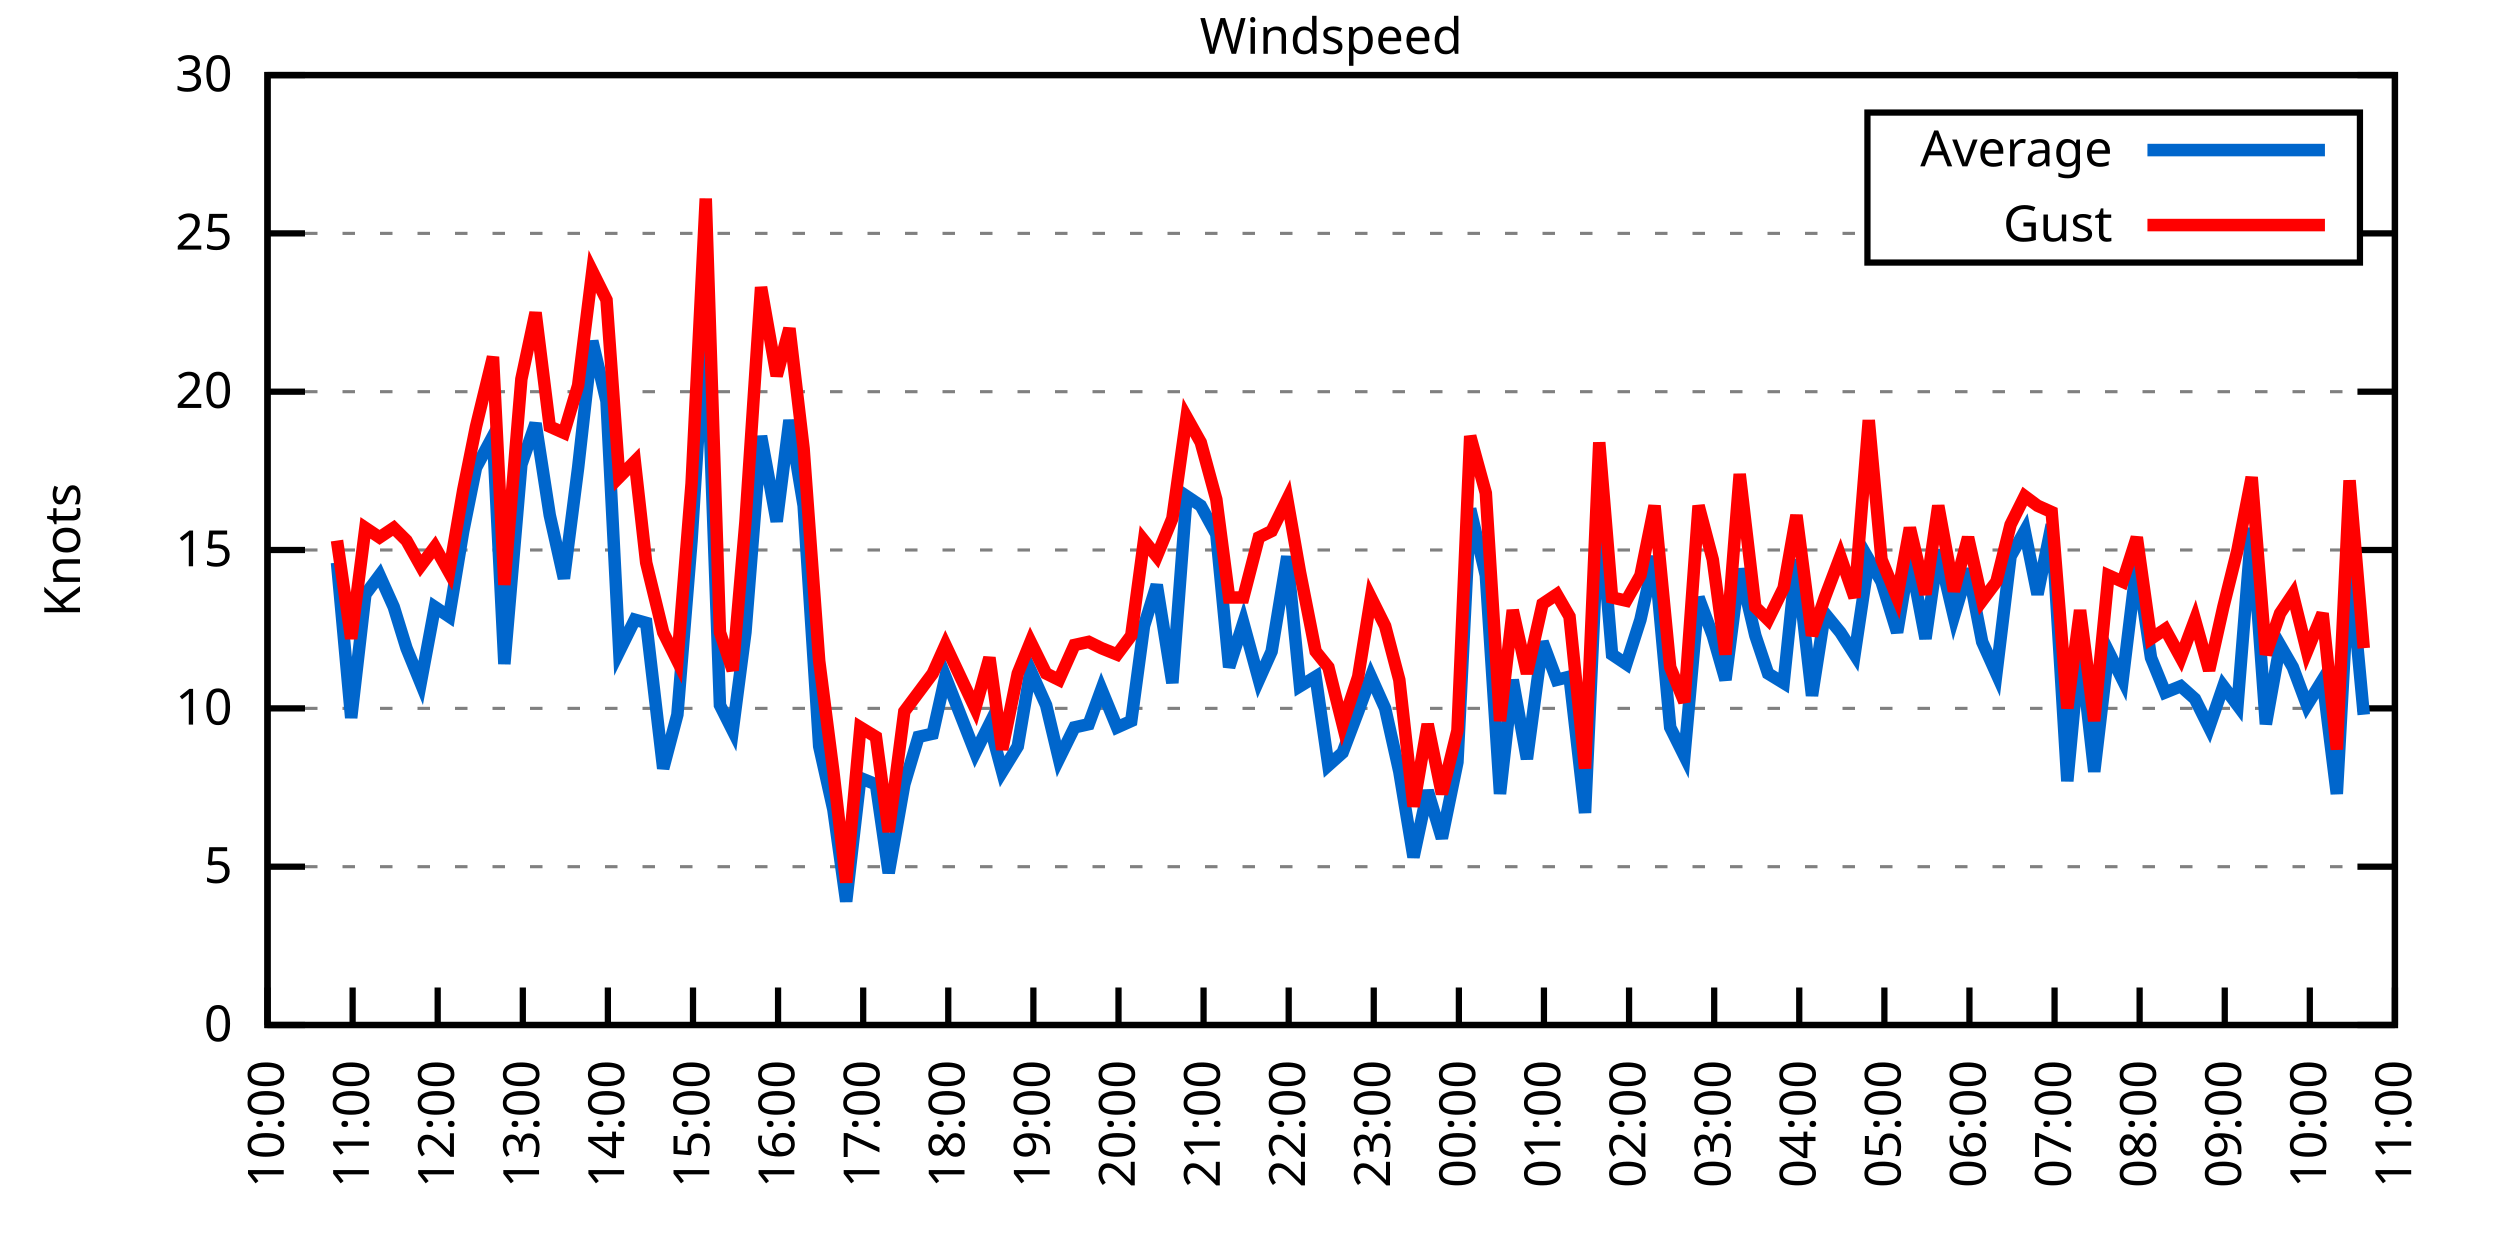
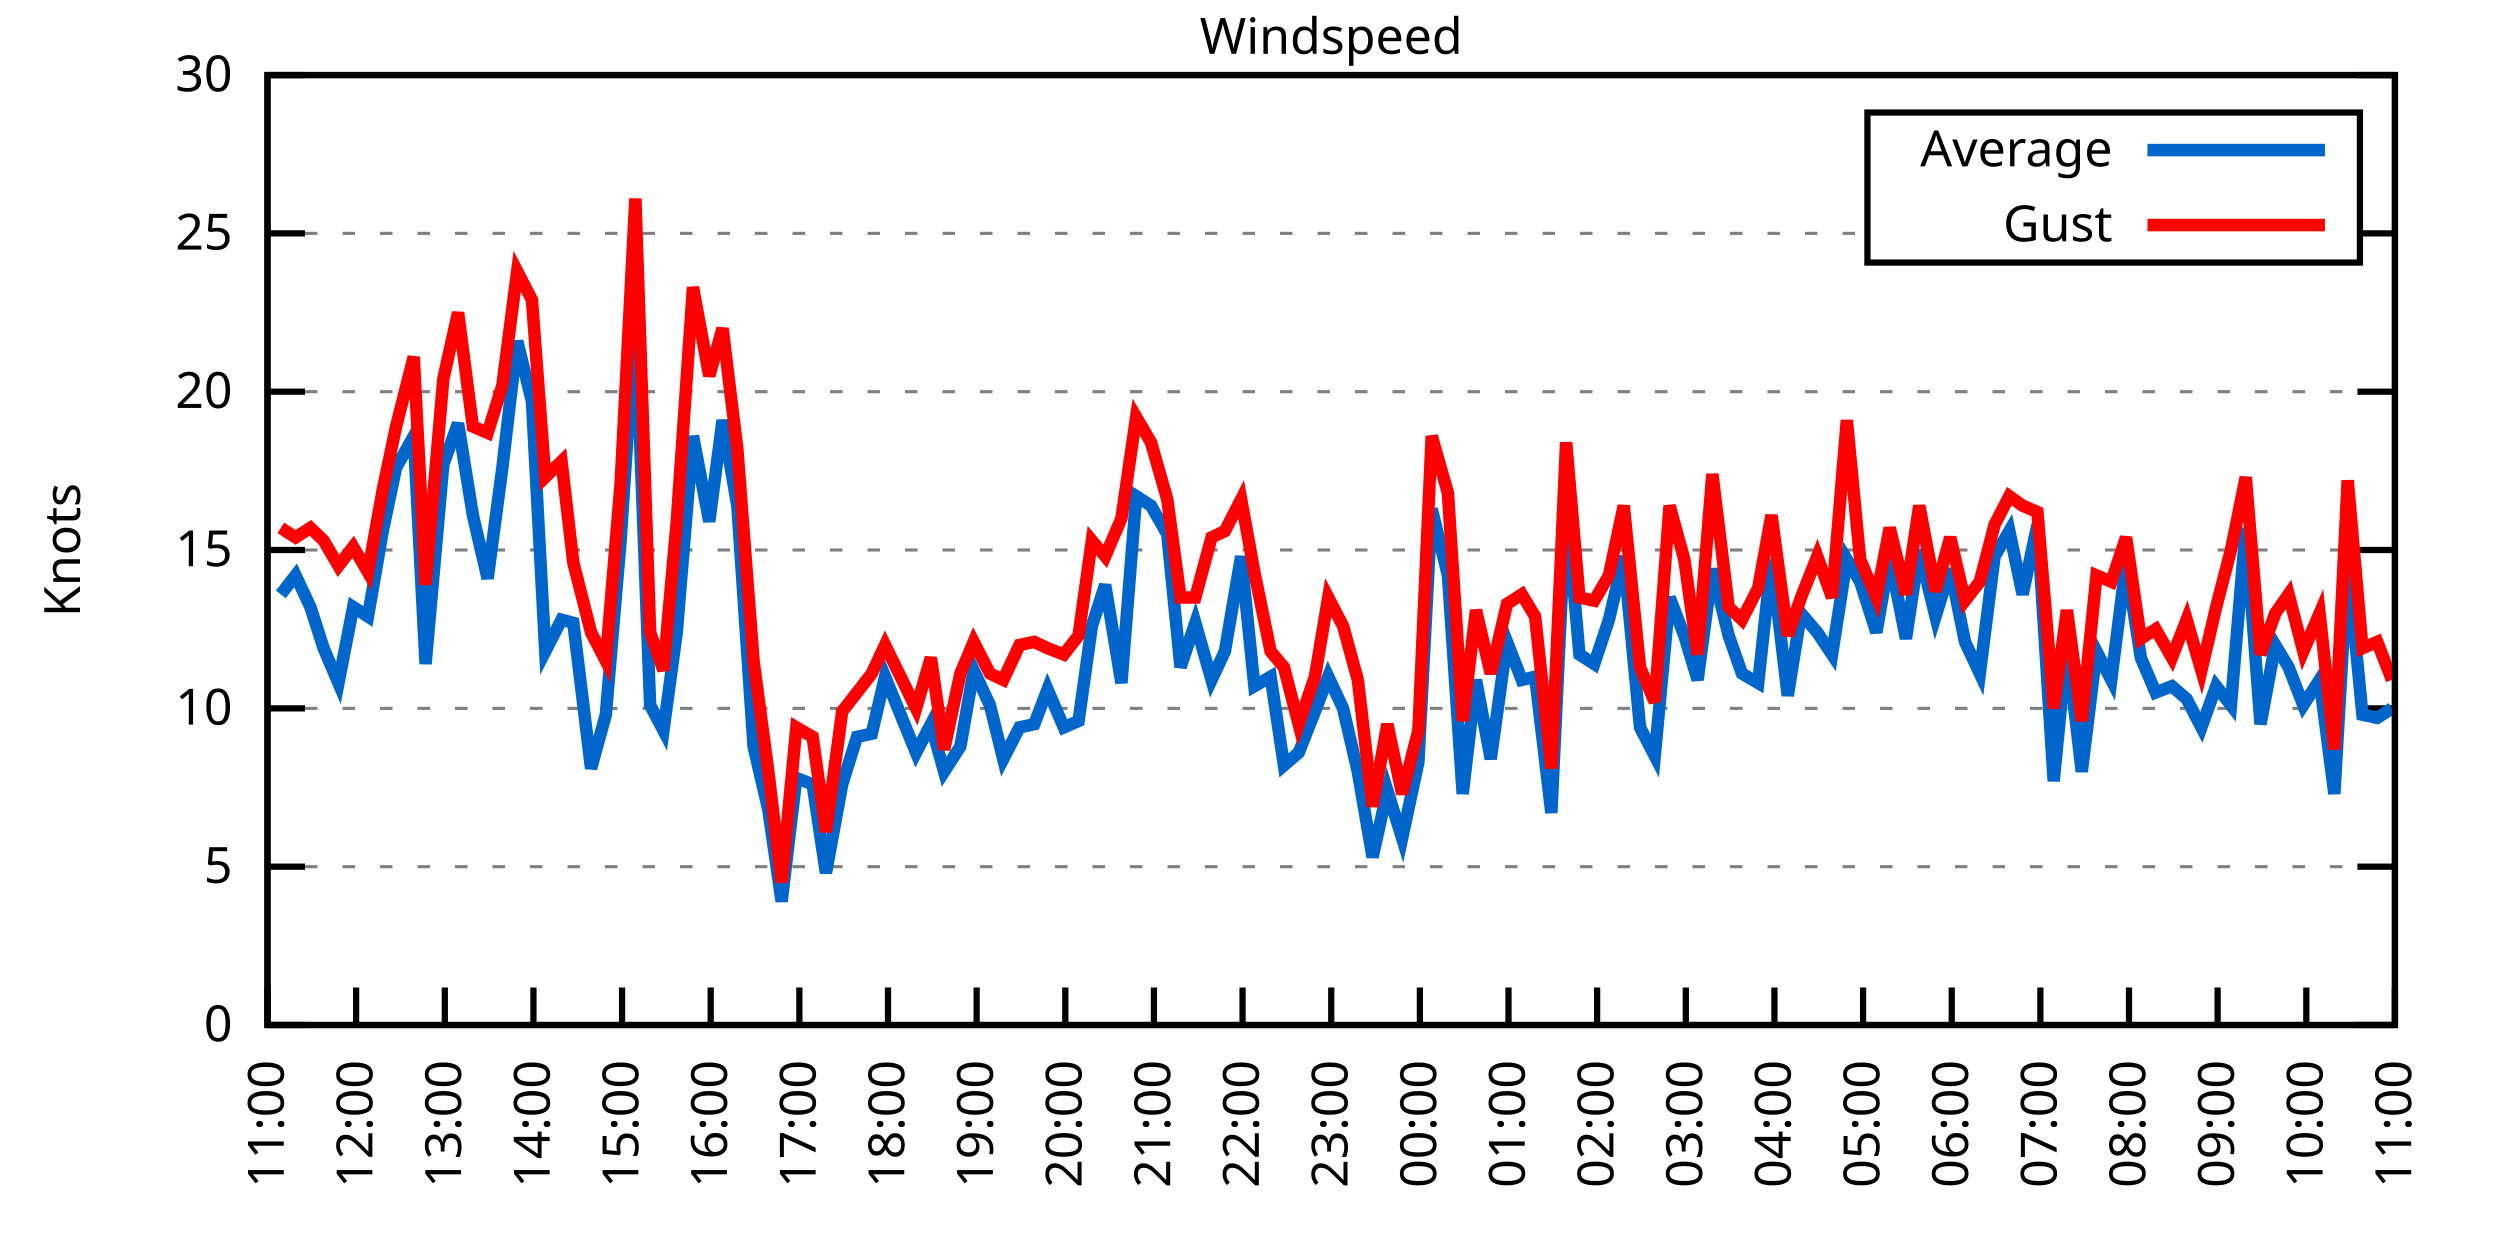
<svg xmlns="http://www.w3.org/2000/svg" xmlns:xlink="http://www.w3.org/1999/xlink" width="400" height="200" viewBox="0 0 400 200">
  <g id="gnuplot_canvas">
    <rect x="0" y="0" width="400" height="200" fill="none" />
    <defs>
      <circle id="gpDot" r="0.5" stroke-width="0.5" stroke="currentColor" />
      <path id="gpPt0" stroke-width="0.333" stroke="currentColor" d="M-1,0 h2 M0,-1 v2" />
      <path id="gpPt1" stroke-width="0.333" stroke="currentColor" d="M-1,-1 L1,1 M1,-1 L-1,1" />
      <path id="gpPt2" stroke-width="0.333" stroke="currentColor" d="M-1,0 L1,0 M0,-1 L0,1 M-1,-1 L1,1 M-1,1 L1,-1" />
      <rect id="gpPt3" stroke-width="0.333" stroke="currentColor" x="-1" y="-1" width="2" height="2" />
      <rect id="gpPt4" stroke-width="0.333" stroke="currentColor" fill="currentColor" x="-1" y="-1" width="2" height="2" />
      <circle id="gpPt5" stroke-width="0.333" stroke="currentColor" cx="0" cy="0" r="1" />
      <use xlink:href="#gpPt5" id="gpPt6" fill="currentColor" stroke="none" />
      <path id="gpPt7" stroke-width="0.333" stroke="currentColor" d="M0,-1.33 L-1.33,0.67 L1.33,0.67 z" />
      <use xlink:href="#gpPt7" id="gpPt8" fill="currentColor" stroke="none" />
      <use xlink:href="#gpPt7" id="gpPt9" stroke="currentColor" transform="rotate(180)" />
      <use xlink:href="#gpPt9" id="gpPt10" fill="currentColor" stroke="none" />
      <use xlink:href="#gpPt3" id="gpPt11" stroke="currentColor" transform="rotate(45)" />
      <use xlink:href="#gpPt11" id="gpPt12" fill="currentColor" stroke="none" />
      <path id="gpPt13" stroke-width="0.333" stroke="currentColor" d="M0,1.330 L1.265,0.411 L0.782,-1.067 L-0.782,-1.076 L-1.265,0.411 z" />
      <use xlink:href="#gpPt13" id="gpPt14" fill="currentColor" stroke="none" />
      <filter id="textbox" filterUnits="objectBoundingBox" x="0" y="0" height="1" width="1">
        <feFlood flood-color="white" flood-opacity="1" result="bgnd" />
        <feComposite in="SourceGraphic" in2="bgnd" operator="atop" />
      </filter>
      <filter id="greybox" filterUnits="objectBoundingBox" x="0" y="0" height="1" width="1">
        <feFlood flood-color="lightgrey" flood-opacity="1" result="grey" />
        <feComposite in="SourceGraphic" in2="grey" operator="atop" />
      </filter>
    </defs>
    <g fill="none" color="white" stroke="currentColor" stroke-width="1.00" stroke-linecap="butt" stroke-linejoin="miter">
</g>
    <g fill="none" color="black" stroke="currentColor" stroke-width="1.00" stroke-linecap="butt" stroke-linejoin="miter">
      <g stroke="none" shape-rendering="crispEdges">
        <polygon fill="rgb(255, 255, 255)" points="42.80,164.00 383.18,164.00 383.18,12.02 42.80,12.02 " />
      </g>
    </g>
    <g fill="none" color="black" stroke="currentColor" stroke-width="1.00" stroke-linecap="butt" stroke-linejoin="miter">
</g>
    <g fill="none" color="black" stroke="black" stroke-width="0.50" stroke-linecap="butt" stroke-linejoin="miter">
</g>
    <g fill="none" color="gray" stroke="currentColor" stroke-width="0.50" stroke-linecap="butt" stroke-linejoin="miter">
      <path stroke="gray" stroke-dasharray="2,4" class="gridline" d="M42.80,164.00 L383.19,164.00  " />
    </g>
    <g fill="none" color="gray" stroke="gray" stroke-width="1.00" stroke-linecap="butt" stroke-linejoin="miter">
</g>
    <g fill="none" color="black" stroke="currentColor" stroke-width="1.00" stroke-linecap="butt" stroke-linejoin="miter">
      <path stroke="black" d="M42.80,164.00 L48.80,164.00 M383.19,164.00 L377.19,164.00  " />
      <g transform="translate(37.20,166.60)" stroke="none" fill="black" font-family="Sans" font-size="8.00" text-anchor="end">
        <text>
          <tspan font-family="Sans"> 0</tspan>
        </text>
      </g>
    </g>
    <g fill="none" color="black" stroke="currentColor" stroke-width="1.00" stroke-linecap="butt" stroke-linejoin="miter">
</g>
    <g fill="none" color="black" stroke="black" stroke-width="0.50" stroke-linecap="butt" stroke-linejoin="miter">
</g>
    <g fill="none" color="gray" stroke="currentColor" stroke-width="0.50" stroke-linecap="butt" stroke-linejoin="miter">
      <path stroke="gray" stroke-dasharray="2,4" class="gridline" d="M42.80,138.67 L383.19,138.67  " />
    </g>
    <g fill="none" color="gray" stroke="gray" stroke-width="1.00" stroke-linecap="butt" stroke-linejoin="miter">
</g>
    <g fill="none" color="black" stroke="currentColor" stroke-width="1.00" stroke-linecap="butt" stroke-linejoin="miter">
      <path stroke="black" d="M42.80,138.67 L48.80,138.67 M383.19,138.67 L377.19,138.67  " />
      <g transform="translate(37.20,141.27)" stroke="none" fill="black" font-family="Sans" font-size="8.00" text-anchor="end">
        <text>
          <tspan font-family="Sans"> 5</tspan>
        </text>
      </g>
    </g>
    <g fill="none" color="black" stroke="currentColor" stroke-width="1.00" stroke-linecap="butt" stroke-linejoin="miter">
</g>
    <g fill="none" color="black" stroke="black" stroke-width="0.50" stroke-linecap="butt" stroke-linejoin="miter">
</g>
    <g fill="none" color="gray" stroke="currentColor" stroke-width="0.50" stroke-linecap="butt" stroke-linejoin="miter">
      <path stroke="gray" stroke-dasharray="2,4" class="gridline" d="M42.80,113.34 L383.19,113.34  " />
    </g>
    <g fill="none" color="gray" stroke="gray" stroke-width="1.00" stroke-linecap="butt" stroke-linejoin="miter">
</g>
    <g fill="none" color="black" stroke="currentColor" stroke-width="1.00" stroke-linecap="butt" stroke-linejoin="miter">
      <path stroke="black" d="M42.80,113.34 L48.80,113.34 M383.19,113.34 L377.19,113.34  " />
      <g transform="translate(37.20,115.94)" stroke="none" fill="black" font-family="Sans" font-size="8.00" text-anchor="end">
        <text>
          <tspan font-family="Sans"> 10</tspan>
        </text>
      </g>
    </g>
    <g fill="none" color="black" stroke="currentColor" stroke-width="1.00" stroke-linecap="butt" stroke-linejoin="miter">
</g>
    <g fill="none" color="black" stroke="black" stroke-width="0.50" stroke-linecap="butt" stroke-linejoin="miter">
</g>
    <g fill="none" color="gray" stroke="currentColor" stroke-width="0.50" stroke-linecap="butt" stroke-linejoin="miter">
      <path stroke="gray" stroke-dasharray="2,4" class="gridline" d="M42.80,88.00 L383.19,88.00  " />
    </g>
    <g fill="none" color="gray" stroke="gray" stroke-width="1.00" stroke-linecap="butt" stroke-linejoin="miter">
</g>
    <g fill="none" color="black" stroke="currentColor" stroke-width="1.00" stroke-linecap="butt" stroke-linejoin="miter">
      <path stroke="black" d="M42.80,88.00 L48.80,88.00 M383.19,88.00 L377.19,88.00  " />
      <g transform="translate(37.20,90.60)" stroke="none" fill="black" font-family="Sans" font-size="8.00" text-anchor="end">
        <text>
          <tspan font-family="Sans"> 15</tspan>
        </text>
      </g>
    </g>
    <g fill="none" color="black" stroke="currentColor" stroke-width="1.00" stroke-linecap="butt" stroke-linejoin="miter">
</g>
    <g fill="none" color="black" stroke="black" stroke-width="0.50" stroke-linecap="butt" stroke-linejoin="miter">
</g>
    <g fill="none" color="gray" stroke="currentColor" stroke-width="0.50" stroke-linecap="butt" stroke-linejoin="miter">
      <path stroke="gray" stroke-dasharray="2,4" class="gridline" d="M42.80,62.67 L383.19,62.67  " />
    </g>
    <g fill="none" color="gray" stroke="gray" stroke-width="1.00" stroke-linecap="butt" stroke-linejoin="miter">
</g>
    <g fill="none" color="black" stroke="currentColor" stroke-width="1.00" stroke-linecap="butt" stroke-linejoin="miter">
      <path stroke="black" d="M42.80,62.67 L48.80,62.67 M383.19,62.67 L377.19,62.67  " />
      <g transform="translate(37.20,65.27)" stroke="none" fill="black" font-family="Sans" font-size="8.00" text-anchor="end">
        <text>
          <tspan font-family="Sans"> 20</tspan>
        </text>
      </g>
    </g>
    <g fill="none" color="black" stroke="currentColor" stroke-width="1.00" stroke-linecap="butt" stroke-linejoin="miter">
</g>
    <g fill="none" color="black" stroke="black" stroke-width="0.50" stroke-linecap="butt" stroke-linejoin="miter">
</g>
    <g fill="none" color="gray" stroke="currentColor" stroke-width="0.50" stroke-linecap="butt" stroke-linejoin="miter">
      <path stroke="gray" stroke-dasharray="2,4" class="gridline" d="M42.80,37.34 L298.79,37.34 M377.59,37.34 L383.19,37.34  " />
    </g>
    <g fill="none" color="gray" stroke="gray" stroke-width="1.00" stroke-linecap="butt" stroke-linejoin="miter">
</g>
    <g fill="none" color="black" stroke="currentColor" stroke-width="1.00" stroke-linecap="butt" stroke-linejoin="miter">
      <path stroke="black" d="M42.80,37.34 L48.80,37.34 M383.19,37.34 L377.19,37.34  " />
      <g transform="translate(37.20,39.94)" stroke="none" fill="black" font-family="Sans" font-size="8.00" text-anchor="end">
        <text>
          <tspan font-family="Sans"> 25</tspan>
        </text>
      </g>
    </g>
    <g fill="none" color="black" stroke="currentColor" stroke-width="1.00" stroke-linecap="butt" stroke-linejoin="miter">
</g>
    <g fill="none" color="black" stroke="black" stroke-width="0.50" stroke-linecap="butt" stroke-linejoin="miter">
</g>
    <g fill="none" color="gray" stroke="currentColor" stroke-width="0.50" stroke-linecap="butt" stroke-linejoin="miter">
      <path stroke="gray" stroke-dasharray="2,4" class="gridline" d="M42.80,12.01 L383.19,12.01  " />
    </g>
    <g fill="none" color="gray" stroke="gray" stroke-width="1.00" stroke-linecap="butt" stroke-linejoin="miter">
</g>
    <g fill="none" color="black" stroke="currentColor" stroke-width="1.00" stroke-linecap="butt" stroke-linejoin="miter">
      <path stroke="black" d="M42.80,12.01 L48.80,12.01 M383.19,12.01 L377.19,12.01  " />
      <g transform="translate(37.20,14.61)" stroke="none" fill="black" font-family="Sans" font-size="8.00" text-anchor="end">
        <text>
          <tspan font-family="Sans"> 30</tspan>
        </text>
      </g>
    </g>
    <g fill="none" color="black" stroke="currentColor" stroke-width="1.00" stroke-linecap="butt" stroke-linejoin="miter">
      <path stroke="black" d="M42.80,164.00 L42.80,158.00  " />
      <g transform="translate(45.40,169.60) rotate(270.00)" stroke="none" fill="black" font-family="Sans" font-size="8.00" text-anchor="end">
        <text>
-           <tspan font-family="Sans">10:00</tspan>
-         </text>
-       </g>
-     </g>
-     <g fill="none" color="black" stroke="currentColor" stroke-width="1.00" stroke-linecap="butt" stroke-linejoin="miter">
-       <path stroke="black" d="M56.42,164.00 L56.42,158.00  " />
-       <g transform="translate(59.02,169.60) rotate(270.00)" stroke="none" fill="black" font-family="Sans" font-size="8.00" text-anchor="end">
-         <text>
          <tspan font-family="Sans">11:00</tspan>
        </text>
      </g>
    </g>
    <g fill="none" color="black" stroke="currentColor" stroke-width="1.00" stroke-linecap="butt" stroke-linejoin="miter">
-       <path stroke="black" d="M70.03,164.00 L70.03,158.00  " />
-       <g transform="translate(72.63,169.60) rotate(270.00)" stroke="none" fill="black" font-family="Sans" font-size="8.00" text-anchor="end">
+       <path stroke="black" d="M56.98,164.00 L56.98,158.00  " />
+       <g transform="translate(59.58,169.60) rotate(270.00)" stroke="none" fill="black" font-family="Sans" font-size="8.00" text-anchor="end">
        <text>
          <tspan font-family="Sans">12:00</tspan>
        </text>
      </g>
    </g>
    <g fill="none" color="black" stroke="currentColor" stroke-width="1.00" stroke-linecap="butt" stroke-linejoin="miter">
-       <path stroke="black" d="M83.65,164.00 L83.65,158.00  " />
-       <g transform="translate(86.25,169.60) rotate(270.00)" stroke="none" fill="black" font-family="Sans" font-size="8.00" text-anchor="end">
+       <path stroke="black" d="M71.17,164.00 L71.17,158.00  " />
+       <g transform="translate(73.77,169.60) rotate(270.00)" stroke="none" fill="black" font-family="Sans" font-size="8.00" text-anchor="end">
        <text>
          <tspan font-family="Sans">13:00</tspan>
        </text>
      </g>
    </g>
    <g fill="none" color="black" stroke="currentColor" stroke-width="1.00" stroke-linecap="butt" stroke-linejoin="miter">
-       <path stroke="black" d="M97.26,164.00 L97.26,158.00  " />
-       <g transform="translate(99.86,169.60) rotate(270.00)" stroke="none" fill="black" font-family="Sans" font-size="8.00" text-anchor="end">
+       <path stroke="black" d="M85.35,164.00 L85.35,158.00  " />
+       <g transform="translate(87.95,169.60) rotate(270.00)" stroke="none" fill="black" font-family="Sans" font-size="8.00" text-anchor="end">
        <text>
          <tspan font-family="Sans">14:00</tspan>
        </text>
      </g>
    </g>
    <g fill="none" color="black" stroke="currentColor" stroke-width="1.00" stroke-linecap="butt" stroke-linejoin="miter">
-       <path stroke="black" d="M110.88,164.00 L110.88,158.00  " />
-       <g transform="translate(113.48,169.60) rotate(270.00)" stroke="none" fill="black" font-family="Sans" font-size="8.00" text-anchor="end">
+       <path stroke="black" d="M99.53,164.00 L99.53,158.00  " />
+       <g transform="translate(102.13,169.60) rotate(270.00)" stroke="none" fill="black" font-family="Sans" font-size="8.00" text-anchor="end">
        <text>
          <tspan font-family="Sans">15:00</tspan>
        </text>
      </g>
    </g>
    <g fill="none" color="black" stroke="currentColor" stroke-width="1.00" stroke-linecap="butt" stroke-linejoin="miter">
-       <path stroke="black" d="M124.49,164.00 L124.49,158.00  " />
-       <g transform="translate(127.09,169.60) rotate(270.00)" stroke="none" fill="black" font-family="Sans" font-size="8.00" text-anchor="end">
+       <path stroke="black" d="M113.71,164.00 L113.71,158.00  " />
+       <g transform="translate(116.31,169.60) rotate(270.00)" stroke="none" fill="black" font-family="Sans" font-size="8.00" text-anchor="end">
        <text>
          <tspan font-family="Sans">16:00</tspan>
        </text>
      </g>
    </g>
    <g fill="none" color="black" stroke="currentColor" stroke-width="1.00" stroke-linecap="butt" stroke-linejoin="miter">
-       <path stroke="black" d="M138.11,164.00 L138.11,158.00  " />
-       <g transform="translate(140.71,169.60) rotate(270.00)" stroke="none" fill="black" font-family="Sans" font-size="8.00" text-anchor="end">
+       <path stroke="black" d="M127.90,164.00 L127.90,158.00  " />
+       <g transform="translate(130.50,169.60) rotate(270.00)" stroke="none" fill="black" font-family="Sans" font-size="8.00" text-anchor="end">
        <text>
          <tspan font-family="Sans">17:00</tspan>
        </text>
      </g>
    </g>
    <g fill="none" color="black" stroke="currentColor" stroke-width="1.00" stroke-linecap="butt" stroke-linejoin="miter">
-       <path stroke="black" d="M151.72,164.00 L151.72,158.00  " />
-       <g transform="translate(154.32,169.60) rotate(270.00)" stroke="none" fill="black" font-family="Sans" font-size="8.00" text-anchor="end">
+       <path stroke="black" d="M142.08,164.00 L142.08,158.00  " />
+       <g transform="translate(144.68,169.60) rotate(270.00)" stroke="none" fill="black" font-family="Sans" font-size="8.00" text-anchor="end">
        <text>
          <tspan font-family="Sans">18:00</tspan>
        </text>
      </g>
    </g>
    <g fill="none" color="black" stroke="currentColor" stroke-width="1.00" stroke-linecap="butt" stroke-linejoin="miter">
-       <path stroke="black" d="M165.34,164.00 L165.34,158.00  " />
-       <g transform="translate(167.94,169.60) rotate(270.00)" stroke="none" fill="black" font-family="Sans" font-size="8.00" text-anchor="end">
+       <path stroke="black" d="M156.26,164.00 L156.26,158.00  " />
+       <g transform="translate(158.86,169.60) rotate(270.00)" stroke="none" fill="black" font-family="Sans" font-size="8.00" text-anchor="end">
        <text>
          <tspan font-family="Sans">19:00</tspan>
        </text>
      </g>
    </g>
    <g fill="none" color="black" stroke="currentColor" stroke-width="1.00" stroke-linecap="butt" stroke-linejoin="miter">
-       <path stroke="black" d="M178.96,164.00 L178.96,158.00  " />
-       <g transform="translate(181.56,169.60) rotate(270.00)" stroke="none" fill="black" font-family="Sans" font-size="8.00" text-anchor="end">
+       <path stroke="black" d="M170.45,164.00 L170.45,158.00  " />
+       <g transform="translate(173.05,169.60) rotate(270.00)" stroke="none" fill="black" font-family="Sans" font-size="8.00" text-anchor="end">
        <text>
          <tspan font-family="Sans">20:00</tspan>
        </text>
      </g>
    </g>
    <g fill="none" color="black" stroke="currentColor" stroke-width="1.00" stroke-linecap="butt" stroke-linejoin="miter">
-       <path stroke="black" d="M192.57,164.00 L192.57,158.00  " />
-       <g transform="translate(195.17,169.60) rotate(270.00)" stroke="none" fill="black" font-family="Sans" font-size="8.00" text-anchor="end">
+       <path stroke="black" d="M184.63,164.00 L184.63,158.00  " />
+       <g transform="translate(187.23,169.60) rotate(270.00)" stroke="none" fill="black" font-family="Sans" font-size="8.00" text-anchor="end">
        <text>
          <tspan font-family="Sans">21:00</tspan>
        </text>
      </g>
    </g>
    <g fill="none" color="black" stroke="currentColor" stroke-width="1.00" stroke-linecap="butt" stroke-linejoin="miter">
-       <path stroke="black" d="M206.19,164.00 L206.19,158.00  " />
-       <g transform="translate(208.79,169.60) rotate(270.00)" stroke="none" fill="black" font-family="Sans" font-size="8.00" text-anchor="end">
+       <path stroke="black" d="M198.81,164.00 L198.81,158.00  " />
+       <g transform="translate(201.41,169.60) rotate(270.00)" stroke="none" fill="black" font-family="Sans" font-size="8.00" text-anchor="end">
        <text>
          <tspan font-family="Sans">22:00</tspan>
        </text>
      </g>
    </g>
    <g fill="none" color="black" stroke="currentColor" stroke-width="1.00" stroke-linecap="butt" stroke-linejoin="miter">
-       <path stroke="black" d="M219.80,164.00 L219.80,158.00  " />
-       <g transform="translate(222.40,169.60) rotate(270.00)" stroke="none" fill="black" font-family="Sans" font-size="8.00" text-anchor="end">
+       <path stroke="black" d="M213.00,164.00 L213.00,158.00  " />
+       <g transform="translate(215.60,169.60) rotate(270.00)" stroke="none" fill="black" font-family="Sans" font-size="8.00" text-anchor="end">
        <text>
          <tspan font-family="Sans">23:00</tspan>
        </text>
      </g>
    </g>
    <g fill="none" color="black" stroke="currentColor" stroke-width="1.00" stroke-linecap="butt" stroke-linejoin="miter">
-       <path stroke="black" d="M233.42,164.00 L233.42,158.00  " />
-       <g transform="translate(236.02,169.60) rotate(270.00)" stroke="none" fill="black" font-family="Sans" font-size="8.00" text-anchor="end">
+       <path stroke="black" d="M227.18,164.00 L227.18,158.00  " />
+       <g transform="translate(229.78,169.60) rotate(270.00)" stroke="none" fill="black" font-family="Sans" font-size="8.00" text-anchor="end">
        <text>
          <tspan font-family="Sans">00:00</tspan>
        </text>
      </g>
    </g>
    <g fill="none" color="black" stroke="currentColor" stroke-width="1.00" stroke-linecap="butt" stroke-linejoin="miter">
-       <path stroke="black" d="M247.03,164.00 L247.03,158.00  " />
-       <g transform="translate(249.63,169.60) rotate(270.00)" stroke="none" fill="black" font-family="Sans" font-size="8.00" text-anchor="end">
+       <path stroke="black" d="M241.36,164.00 L241.36,158.00  " />
+       <g transform="translate(243.96,169.60) rotate(270.00)" stroke="none" fill="black" font-family="Sans" font-size="8.00" text-anchor="end">
        <text>
          <tspan font-family="Sans">01:00</tspan>
        </text>
      </g>
    </g>
    <g fill="none" color="black" stroke="currentColor" stroke-width="1.00" stroke-linecap="butt" stroke-linejoin="miter">
-       <path stroke="black" d="M260.65,164.00 L260.65,158.00  " />
-       <g transform="translate(263.25,169.60) rotate(270.00)" stroke="none" fill="black" font-family="Sans" font-size="8.00" text-anchor="end">
+       <path stroke="black" d="M255.54,164.00 L255.54,158.00  " />
+       <g transform="translate(258.14,169.60) rotate(270.00)" stroke="none" fill="black" font-family="Sans" font-size="8.00" text-anchor="end">
        <text>
          <tspan font-family="Sans">02:00</tspan>
        </text>
      </g>
    </g>
    <g fill="none" color="black" stroke="currentColor" stroke-width="1.00" stroke-linecap="butt" stroke-linejoin="miter">
-       <path stroke="black" d="M274.27,164.00 L274.27,158.00  " />
-       <g transform="translate(276.87,169.60) rotate(270.00)" stroke="none" fill="black" font-family="Sans" font-size="8.00" text-anchor="end">
+       <path stroke="black" d="M269.73,164.00 L269.73,158.00  " />
+       <g transform="translate(272.33,169.60) rotate(270.00)" stroke="none" fill="black" font-family="Sans" font-size="8.00" text-anchor="end">
        <text>
          <tspan font-family="Sans">03:00</tspan>
        </text>
      </g>
    </g>
    <g fill="none" color="black" stroke="currentColor" stroke-width="1.00" stroke-linecap="butt" stroke-linejoin="miter">
-       <path stroke="black" d="M287.88,164.00 L287.88,158.00  " />
-       <g transform="translate(290.48,169.60) rotate(270.00)" stroke="none" fill="black" font-family="Sans" font-size="8.00" text-anchor="end">
+       <path stroke="black" d="M283.91,164.00 L283.91,158.00  " />
+       <g transform="translate(286.51,169.60) rotate(270.00)" stroke="none" fill="black" font-family="Sans" font-size="8.00" text-anchor="end">
        <text>
          <tspan font-family="Sans">04:00</tspan>
        </text>
      </g>
    </g>
    <g fill="none" color="black" stroke="currentColor" stroke-width="1.00" stroke-linecap="butt" stroke-linejoin="miter">
-       <path stroke="black" d="M301.50,164.00 L301.50,158.00  " />
-       <g transform="translate(304.10,169.60) rotate(270.00)" stroke="none" fill="black" font-family="Sans" font-size="8.00" text-anchor="end">
+       <path stroke="black" d="M298.09,164.00 L298.09,158.00  " />
+       <g transform="translate(300.69,169.60) rotate(270.00)" stroke="none" fill="black" font-family="Sans" font-size="8.00" text-anchor="end">
        <text>
          <tspan font-family="Sans">05:00</tspan>
        </text>
      </g>
    </g>
    <g fill="none" color="black" stroke="currentColor" stroke-width="1.00" stroke-linecap="butt" stroke-linejoin="miter">
-       <path stroke="black" d="M315.11,164.00 L315.11,158.00  " />
-       <g transform="translate(317.71,169.60) rotate(270.00)" stroke="none" fill="black" font-family="Sans" font-size="8.00" text-anchor="end">
+       <path stroke="black" d="M312.28,164.00 L312.28,158.00  " />
+       <g transform="translate(314.88,169.60) rotate(270.00)" stroke="none" fill="black" font-family="Sans" font-size="8.00" text-anchor="end">
        <text>
          <tspan font-family="Sans">06:00</tspan>
        </text>
      </g>
    </g>
    <g fill="none" color="black" stroke="currentColor" stroke-width="1.00" stroke-linecap="butt" stroke-linejoin="miter">
-       <path stroke="black" d="M328.73,164.00 L328.73,158.00  " />
-       <g transform="translate(331.33,169.60) rotate(270.00)" stroke="none" fill="black" font-family="Sans" font-size="8.00" text-anchor="end">
+       <path stroke="black" d="M326.46,164.00 L326.46,158.00  " />
+       <g transform="translate(329.06,169.60) rotate(270.00)" stroke="none" fill="black" font-family="Sans" font-size="8.00" text-anchor="end">
        <text>
          <tspan font-family="Sans">07:00</tspan>
        </text>
      </g>
    </g>
    <g fill="none" color="black" stroke="currentColor" stroke-width="1.00" stroke-linecap="butt" stroke-linejoin="miter">
-       <path stroke="black" d="M342.34,164.00 L342.34,158.00  " />
-       <g transform="translate(344.94,169.60) rotate(270.00)" stroke="none" fill="black" font-family="Sans" font-size="8.00" text-anchor="end">
+       <path stroke="black" d="M340.64,164.00 L340.64,158.00  " />
+       <g transform="translate(343.24,169.60) rotate(270.00)" stroke="none" fill="black" font-family="Sans" font-size="8.00" text-anchor="end">
        <text>
          <tspan font-family="Sans">08:00</tspan>
        </text>
      </g>
    </g>
    <g fill="none" color="black" stroke="currentColor" stroke-width="1.00" stroke-linecap="butt" stroke-linejoin="miter">
-       <path stroke="black" d="M355.96,164.00 L355.96,158.00  " />
-       <g transform="translate(358.56,169.60) rotate(270.00)" stroke="none" fill="black" font-family="Sans" font-size="8.00" text-anchor="end">
+       <path stroke="black" d="M354.82,164.00 L354.82,158.00  " />
+       <g transform="translate(357.42,169.60) rotate(270.00)" stroke="none" fill="black" font-family="Sans" font-size="8.00" text-anchor="end">
        <text>
          <tspan font-family="Sans">09:00</tspan>
        </text>
      </g>
    </g>
    <g fill="none" color="black" stroke="currentColor" stroke-width="1.00" stroke-linecap="butt" stroke-linejoin="miter">
-       <path stroke="black" d="M369.57,164.00 L369.57,158.00  " />
-       <g transform="translate(372.17,169.60) rotate(270.00)" stroke="none" fill="black" font-family="Sans" font-size="8.00" text-anchor="end">
+       <path stroke="black" d="M369.01,164.00 L369.01,158.00  " />
+       <g transform="translate(371.61,169.60) rotate(270.00)" stroke="none" fill="black" font-family="Sans" font-size="8.00" text-anchor="end">
        <text>
          <tspan font-family="Sans">10:00</tspan>
        </text>
      </g>
    </g>
    <g fill="none" color="black" stroke="currentColor" stroke-width="1.00" stroke-linecap="butt" stroke-linejoin="miter">
      <path stroke="black" d="M383.19,164.00 L383.19,158.00  " />
      <g transform="translate(385.79,169.60) rotate(270.00)" stroke="none" fill="black" font-family="Sans" font-size="8.00" text-anchor="end">
        <text>
          <tspan font-family="Sans">11:00</tspan>
        </text>
      </g>
    </g>
    <g fill="none" color="black" stroke="currentColor" stroke-width="1.00" stroke-linecap="butt" stroke-linejoin="miter">
</g>
    <g fill="none" color="black" stroke="currentColor" stroke-width="1.00" stroke-linecap="butt" stroke-linejoin="miter">
      <path stroke="black" d="M42.80,12.01 L42.80,164.00 L383.19,164.00 L383.19,12.01 L42.80,12.01 Z  " />
    </g>
    <g fill="none" color="black" stroke="currentColor" stroke-width="1.00" stroke-linecap="butt" stroke-linejoin="miter">
</g>
    <g fill="none" color="black" stroke="currentColor" stroke-width="1.00" stroke-linecap="butt" stroke-linejoin="miter">
      <path stroke="black" d="M298.79,42.01 L298.79,18.01 L377.59,18.01 L377.59,42.01 L298.79,42.01 Z  " />
    </g>
    <g id="Windspeed_plot_1">
      <g fill="none" color="white" stroke="black" stroke-width="2.00" stroke-linecap="butt" stroke-linejoin="miter">
</g>
      <g fill="none" color="black" stroke="currentColor" stroke-width="2.00" stroke-linecap="butt" stroke-linejoin="miter">
        <g transform="translate(337.99,26.61)" stroke="none" fill="black" font-family="Sans" font-size="8.00" text-anchor="end">
          <text>
            <tspan font-family="Sans">Average</tspan>
          </text>
        </g>
      </g>
      <g fill="none" color="black" stroke="currentColor" stroke-width="2.00" stroke-linecap="butt" stroke-linejoin="miter">
-         <path stroke="rgb(  0, 102, 204)" d="M343.59,24.01 L371.99,24.01 M53.92,90.03 L56.19,114.86 L58.46,95.10 L60.73,92.06 L63.00,97.12 L65.04,103.71   L67.31,109.28 L69.58,97.12 L71.85,98.64 L74.12,84.97 L76.16,74.83 L78.88,69.77 L80.70,106.24 L83.42,74.33   L85.69,67.74 L87.96,82.43 L90.23,92.56 L92.50,74.83 L94.77,54.57 L97.04,64.19 L99.08,104.22 L101.57,99.15   L103.39,99.66 L106.11,122.96 L108.38,114.35 L110.65,86.49 L112.92,50.51 L115.19,112.83 L117.23,116.88 L119.27,101.18   L121.77,69.77 L124.27,83.45 L126.31,67.23 L128.58,80.91 L131.07,119.42 L133.34,129.55 L135.39,144.24 L137.66,124.48   L140.15,125.50 L142.19,139.68 L144.69,125.50 L146.96,117.90 L149.23,117.39 L151.27,108.27 L156.04,120.43 L158.31,115.87   L160.35,123.47 L162.84,119.42 L164.89,107.26 L167.38,112.83 L169.43,121.44 L171.92,116.38 L174.19,115.87 L176.23,110.30   L178.73,116.38 L181.00,115.36 L183.04,100.16 L185.08,93.58 L187.58,109.28 L189.85,79.39 L192.12,80.91 L194.61,85.47   L196.66,106.75 L198.93,99.66 L201.42,108.78 L203.46,104.22 L205.96,89.02 L208.00,109.79 L210.50,108.27 L212.54,122.46   L214.81,120.43 L217.31,113.84 L219.35,108.27 L221.62,113.34 L223.89,123.47 L226.16,137.15 L228.43,126.51 L230.70,134.11   L233.19,121.95 L235.23,81.42 L237.73,92.06 L240.00,127.02 L242.04,108.78 L244.31,121.44 L246.81,102.70 L249.08,108.78   L251.12,108.27 L253.61,130.06 L255.88,80.41 L257.93,104.72 L260.20,106.24 L262.47,99.15 L264.73,89.02 L267.23,116.38   L269.50,120.94 L271.77,95.60 L274.04,101.68 L276.08,108.78 L278.35,91.04 L280.85,101.68 L282.89,107.76 L285.38,109.28   L287.43,89.52 L289.92,111.31 L291.97,98.14 L294.46,101.18 L296.73,104.72 L299.00,89.52 L301.04,93.07 L303.54,101.18   L305.58,89.02 L308.08,102.19 L310.12,88.00 L312.62,98.64 L314.89,91.04 L317.15,102.70 L319.42,107.76 L321.69,89.02   L323.96,84.97 L326.00,95.10 L328.27,83.95 L330.77,124.99 L332.81,103.20 L335.08,123.47 L337.35,104.22 L339.62,108.78   L341.89,90.03 L344.16,105.23 L346.43,110.80 L348.92,109.79 L351.19,111.82 L353.46,116.38 L355.73,109.79 L358.00,112.83   L360.27,84.46 L362.54,115.87 L364.81,103.20 L366.85,106.75 L369.12,112.83 L371.62,108.78 L373.89,127.02 L375.93,90.03   L378.20,114.35  " />
+         <path stroke="rgb(  0, 102, 204)" d="M343.59,24.01 L371.99,24.01 M44.93,95.10 L47.29,92.06 L49.66,97.12 L51.78,103.71 L54.15,109.28 L56.51,97.12   L58.87,98.64 L61.24,84.97 L63.37,74.83 L66.20,69.77 L68.09,106.24 L70.93,74.33 L73.29,67.74 L75.66,82.43   L78.02,92.56 L80.38,74.83 L82.75,54.57 L85.11,64.19 L87.24,104.22 L89.84,99.15 L91.73,99.66 L94.57,122.96   L96.93,114.35 L99.30,86.49 L101.66,50.51 L104.02,112.83 L106.15,116.88 L108.28,101.18 L110.88,69.77 L113.48,83.45   L115.61,67.23 L117.97,80.91 L120.57,119.42 L122.93,129.55 L125.06,144.24 L127.42,124.48 L130.02,125.50 L132.15,139.68   L134.75,125.50 L137.12,117.90 L139.48,117.39 L141.61,108.27 L146.57,120.43 L148.94,115.87 L151.06,123.47 L153.66,119.42   L155.79,107.26 L158.39,112.83 L160.52,121.44 L163.12,116.38 L165.48,115.87 L167.61,110.30 L170.21,116.38 L172.57,115.36   L174.70,100.16 L176.83,93.58 L179.43,109.28 L181.79,79.39 L184.16,80.91 L186.76,85.47 L188.88,106.75 L191.25,99.66   L193.85,108.78 L195.98,104.22 L198.58,89.02 L200.70,109.79 L203.30,108.27 L205.43,122.46 L207.79,120.43 L210.39,113.84   L212.52,108.27 L214.89,113.34 L217.25,123.47 L219.61,137.15 L221.98,126.51 L224.34,134.11 L226.94,121.95 L229.07,81.42   L231.67,92.06 L234.03,127.02 L236.16,108.78 L238.52,121.44 L241.12,102.70 L243.49,108.78 L245.62,108.27 L248.22,130.06   L250.58,80.41 L252.71,104.72 L255.07,106.24 L257.43,99.15 L259.80,89.02 L262.40,116.38 L264.76,120.94 L267.13,95.60   L269.49,101.68 L271.62,108.78 L273.98,91.04 L276.58,101.68 L278.71,107.76 L281.31,109.28 L283.44,89.52 L286.04,111.31   L288.16,98.14 L290.76,101.18 L293.13,104.72 L295.49,89.52 L297.62,93.07 L300.22,101.18 L302.35,89.02 L304.95,102.19   L307.08,88.00 L309.68,98.64 L312.04,91.04 L314.40,102.70 L316.77,107.76 L319.13,89.02 L321.49,84.97 L323.62,95.10   L325.99,83.95 L328.59,124.99 L330.71,103.20 L333.08,123.47 L335.44,104.22 L337.80,108.78 L340.17,90.03 L342.53,105.23   L344.90,110.80 L347.50,109.79 L349.86,111.82 L352.22,116.38 L354.59,109.79 L356.95,112.83 L359.32,84.46 L361.68,115.87   L364.04,103.20 L366.17,106.75 L368.53,112.83 L371.13,108.78 L373.50,127.02 L375.63,90.03 L377.99,114.35 L380.35,114.86   L382.72,113.34  " />
      </g>
    </g>
    <g id="Windspeed_plot_2">
      <g fill="none" color="black" stroke="currentColor" stroke-width="2.00" stroke-linecap="butt" stroke-linejoin="miter">
        <g transform="translate(337.99,38.61)" stroke="none" fill="black" font-family="Sans" font-size="8.00" text-anchor="end">
          <text>
            <tspan font-family="Sans">Gust</tspan>
          </text>
        </g>
      </g>
      <g fill="none" color="black" stroke="currentColor" stroke-width="2.00" stroke-linecap="butt" stroke-linejoin="miter">
-         <path stroke="rgb(255,   0,   0)" d="M343.59,36.01 L371.99,36.01 M53.92,86.49 L56.19,102.19 L58.46,84.46 L60.73,85.98 L63.00,84.46 L65.04,86.49   L67.31,90.54 L69.58,87.50 L71.85,91.55 L74.12,78.38 L76.16,68.25 L78.88,57.10 L80.70,93.58 L83.42,60.65   L85.69,50.01 L87.96,68.25 L90.23,69.26 L92.50,61.66 L94.77,43.42 L97.04,47.98 L99.08,76.35 L101.57,73.82   L103.39,90.03 L106.11,101.18 L108.38,105.74 L110.65,77.37 L112.92,31.77 L115.19,101.18 L117.23,107.26 L119.27,83.45   L121.77,45.95 L124.27,60.14 L126.31,52.54 L128.58,71.79 L131.07,105.74 L133.34,123.47 L135.39,141.20 L137.66,116.38   L140.15,117.90 L142.19,133.10 L144.69,113.84 L146.96,110.80 L149.23,107.76 L151.27,103.20 L156.04,113.34 L158.31,105.23   L160.35,119.92 L162.84,107.76 L164.89,102.70 L167.38,107.76 L169.43,108.78 L171.92,103.20 L174.19,102.70 L176.23,103.71   L178.73,104.72 L181.00,101.68 L183.04,86.49 L185.08,89.02 L187.58,82.94 L189.85,66.73 L192.12,70.78 L194.61,79.90   L196.66,95.60 L198.93,95.60 L201.42,85.98 L203.46,84.97 L205.96,79.90 L208.00,91.55 L210.50,104.22 L212.54,106.75   L214.81,115.87 L217.31,108.27 L219.35,95.60 L221.62,100.16 L223.89,108.78 L226.16,129.04 L228.43,115.87 L230.70,127.02   L233.19,116.88 L235.23,69.77 L237.73,78.89 L240.00,115.36 L242.04,97.63 L244.31,107.76 L246.81,96.62 L249.08,95.10   L251.12,98.64 L253.61,122.96 L255.88,70.78 L257.93,95.60 L260.20,96.11 L262.47,92.06 L264.73,80.91 L267.23,106.75   L269.50,112.32 L271.77,80.91 L274.04,89.52 L276.08,104.72 L278.35,75.85 L280.85,97.12 L282.89,99.15 L285.38,94.08   L287.43,82.43 L289.92,101.68 L291.97,95.60 L294.46,89.02 L296.73,95.60 L299.00,67.23 L301.04,89.52 L303.54,95.60   L305.58,84.46 L308.08,95.10 L310.12,80.91 L312.62,94.59 L314.89,85.98 L317.15,96.11 L319.42,93.07 L321.69,83.95   L323.96,79.39 L326.00,80.91 L328.27,81.93 L330.77,113.34 L332.81,97.63 L335.08,115.36 L337.35,92.06 L339.62,93.07   L341.89,85.98 L344.16,102.19 L346.43,100.67 L348.92,105.23 L351.19,99.15 L353.46,107.26 L355.73,97.12 L358.00,88.00   L360.27,76.35 L362.54,104.72 L364.81,98.14 L366.85,95.10 L369.12,104.22 L371.62,98.14 L373.89,119.92 L375.93,76.86   L378.20,103.71  " />
+         <path stroke="rgb(255,   0,   0)" d="M343.59,36.01 L371.99,36.01 M44.93,84.46 L47.29,85.98 L49.66,84.46 L51.78,86.49 L54.15,90.54 L56.51,87.50   L58.87,91.55 L61.24,78.38 L63.37,68.25 L66.20,57.10 L68.09,93.58 L70.93,60.65 L73.29,50.01 L75.66,68.25   L78.02,69.26 L80.38,61.66 L82.75,43.42 L85.11,47.98 L87.24,76.35 L89.84,73.82 L91.73,90.03 L94.57,101.18   L96.93,105.74 L99.30,77.37 L101.66,31.77 L104.02,101.18 L106.15,107.26 L108.28,83.45 L110.88,45.95 L113.48,60.14   L115.61,52.54 L117.97,71.79 L120.57,105.74 L122.93,123.47 L125.06,141.20 L127.42,116.38 L130.02,117.90 L132.15,133.10   L134.75,113.84 L137.12,110.80 L139.48,107.76 L141.61,103.20 L146.57,113.34 L148.94,105.23 L151.06,119.92 L153.66,107.76   L155.79,102.70 L158.39,107.76 L160.52,108.78 L163.12,103.20 L165.48,102.70 L167.61,103.71 L170.21,104.72 L172.57,101.68   L174.70,86.49 L176.83,89.02 L179.43,82.94 L181.79,66.73 L184.16,70.78 L186.76,79.90 L188.88,95.60 L191.25,95.60   L193.85,85.98 L195.98,84.97 L198.58,79.90 L200.70,91.55 L203.30,104.22 L205.43,106.75 L207.79,115.87 L210.39,108.27   L212.52,95.60 L214.89,100.16 L217.25,108.78 L219.61,129.04 L221.98,115.87 L224.34,127.02 L226.94,116.88 L229.07,69.77   L231.67,78.89 L234.03,115.36 L236.16,97.63 L238.52,107.76 L241.12,96.62 L243.49,95.10 L245.62,98.64 L248.22,122.96   L250.58,70.78 L252.71,95.60 L255.07,96.11 L257.43,92.06 L259.80,80.91 L262.40,106.75 L264.76,112.32 L267.13,80.91   L269.49,89.52 L271.62,104.72 L273.98,75.85 L276.58,97.12 L278.71,99.15 L281.31,94.08 L283.44,82.43 L286.04,101.68   L288.16,95.60 L290.76,89.02 L293.13,95.60 L295.49,67.23 L297.62,89.52 L300.22,95.60 L302.35,84.46 L304.95,95.10   L307.08,80.91 L309.68,94.59 L312.04,85.98 L314.40,96.11 L316.77,93.07 L319.13,83.95 L321.49,79.39 L323.62,80.91   L325.99,81.93 L328.59,113.34 L330.71,97.63 L333.08,115.36 L335.44,92.06 L337.80,93.07 L340.17,85.98 L342.53,102.19   L344.90,100.67 L347.50,105.23 L349.86,99.15 L352.22,107.26 L354.59,97.12 L356.95,88.00 L359.32,76.35 L361.68,104.72   L364.04,98.14 L366.17,95.10 L368.53,104.22 L371.13,98.14 L373.50,119.92 L375.63,76.86 L377.99,103.71 L380.35,102.70   L382.72,108.78  " />
      </g>
    </g>
    <g fill="none" color="black" stroke="currentColor" stroke-width="2.00" stroke-linecap="butt" stroke-linejoin="miter">
</g>
    <g fill="none" color="black" stroke="black" stroke-width="1.00" stroke-linecap="butt" stroke-linejoin="miter">
</g>
    <g fill="none" color="black" stroke="currentColor" stroke-width="1.00" stroke-linecap="butt" stroke-linejoin="miter">
      <path stroke="black" d="M42.80,12.01 L42.80,164.00 L383.19,164.00 L383.19,12.01 L42.80,12.01 Z  " />
      <g transform="translate(12.80,88.01) rotate(270.00)" stroke="none" fill="black" font-family="Sans" font-size="8.00" text-anchor="middle">
        <text>
          <tspan font-family="Sans">Knots</tspan>
        </text>
      </g>
    </g>
    <g fill="none" color="black" stroke="currentColor" stroke-width="1.00" stroke-linecap="butt" stroke-linejoin="miter">
</g>
    <g fill="none" color="black" stroke="currentColor" stroke-width="1.00" stroke-linecap="butt" stroke-linejoin="miter">
      <g transform="translate(212.99,8.61)" stroke="none" fill="black" font-family="Sans" font-size="8.00" text-anchor="middle">
        <text>
          <tspan font-family="Sans">Windspeed</tspan>
        </text>
      </g>
    </g>
    <g fill="none" color="black" stroke="currentColor" stroke-width="1.00" stroke-linecap="butt" stroke-linejoin="miter">
</g>
  </g>
</svg>
